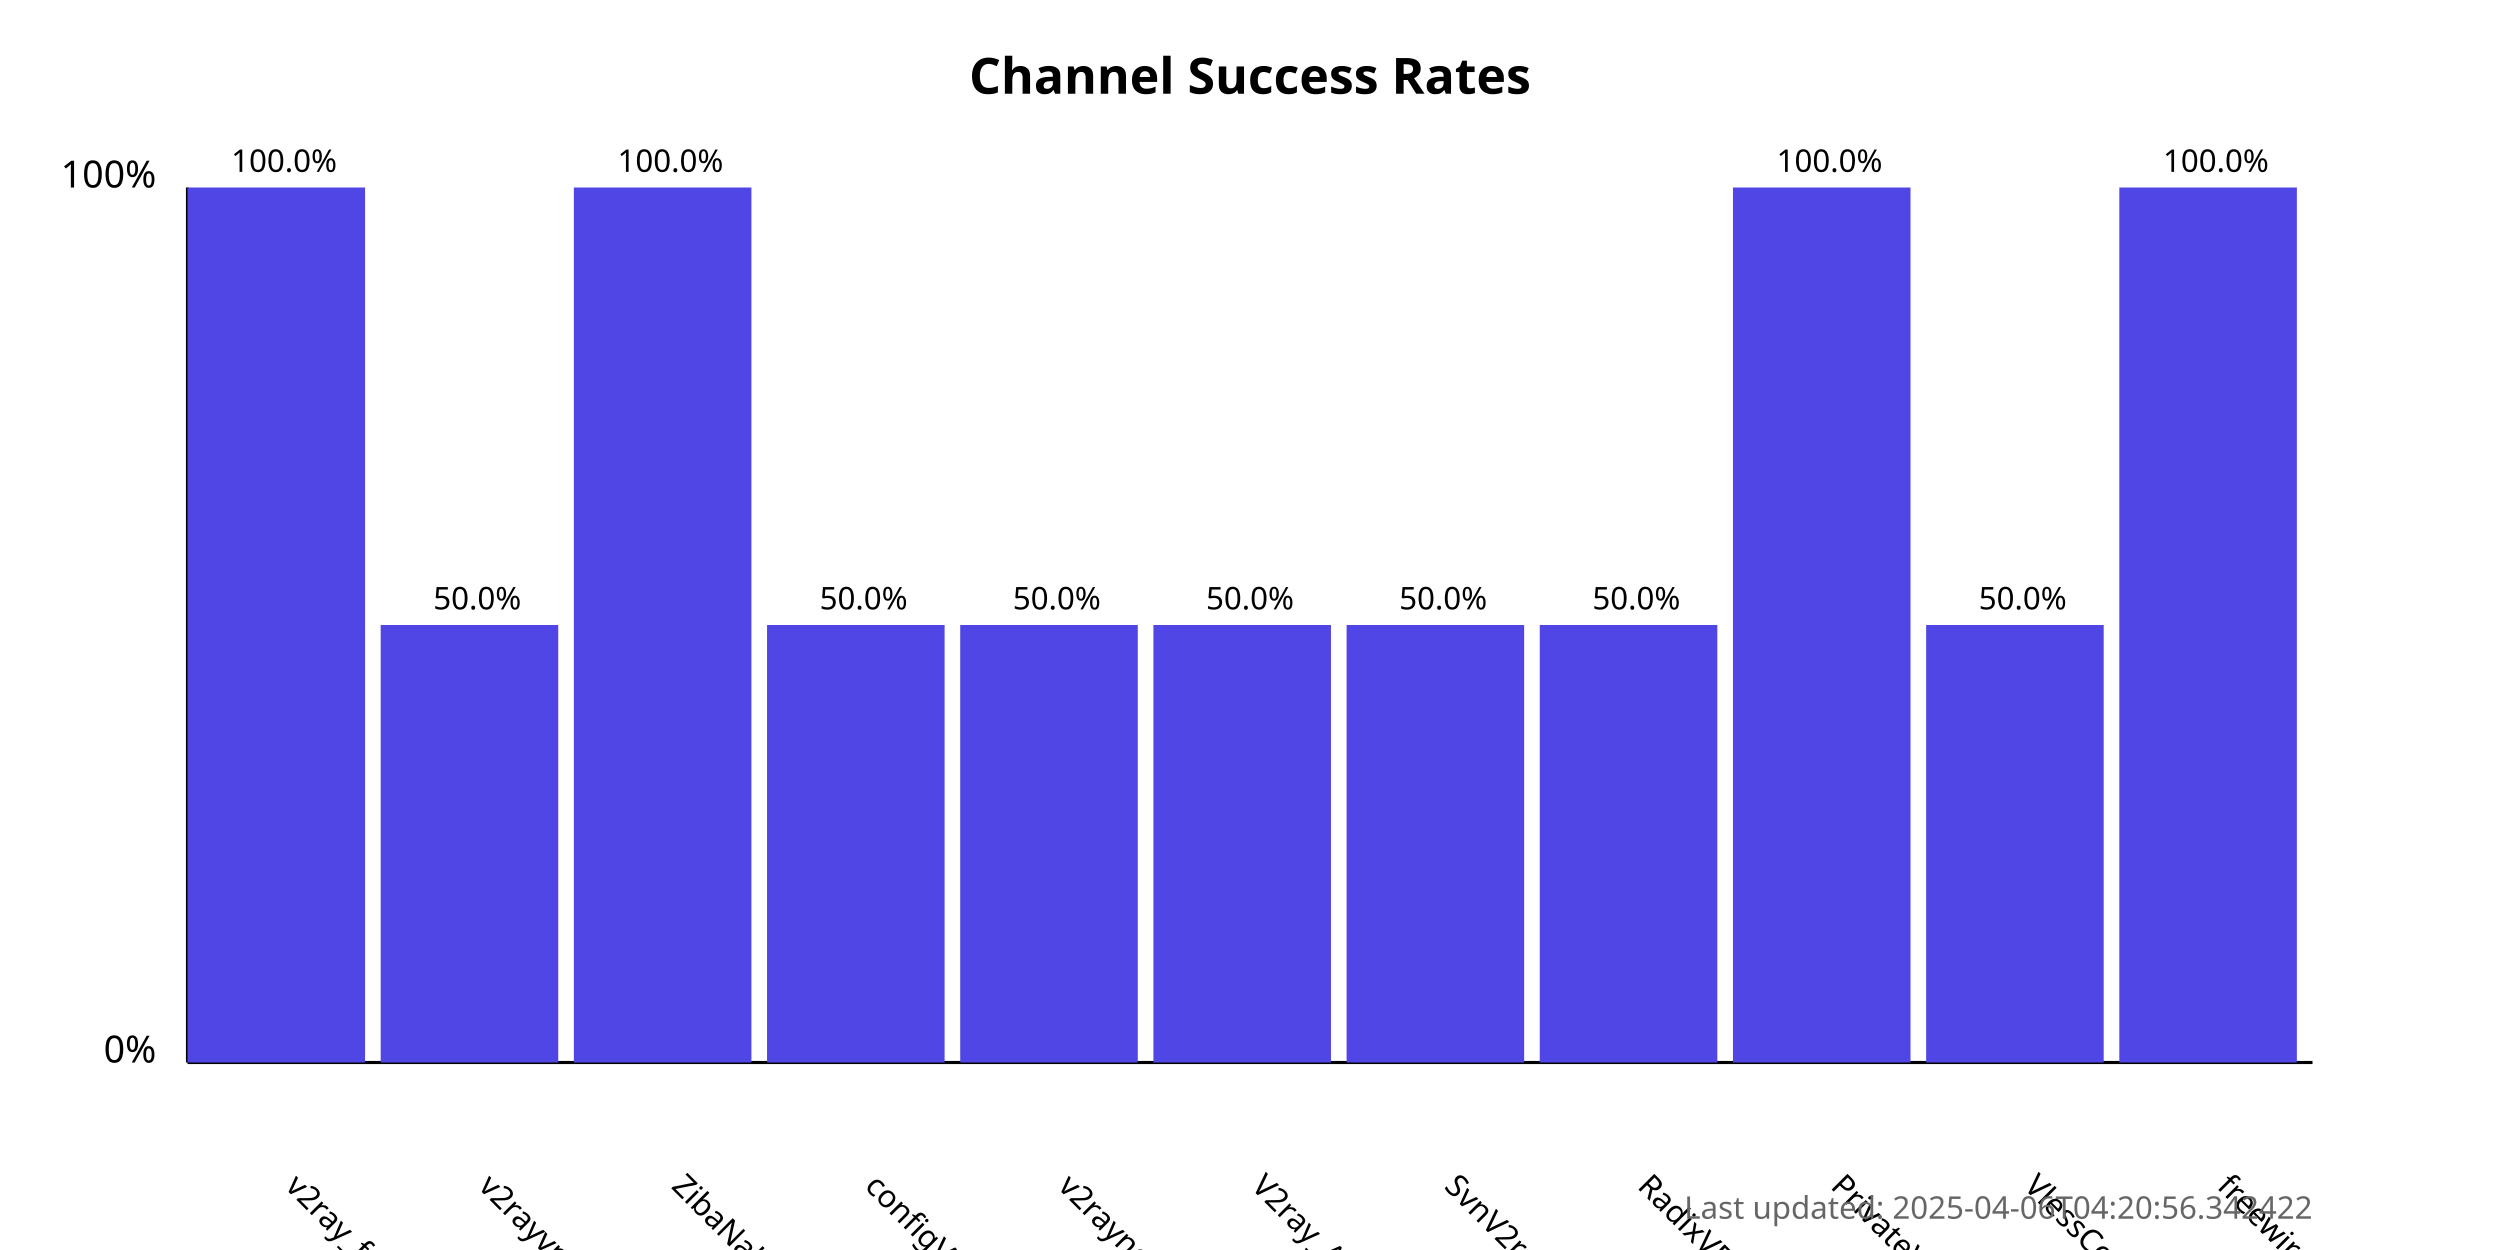
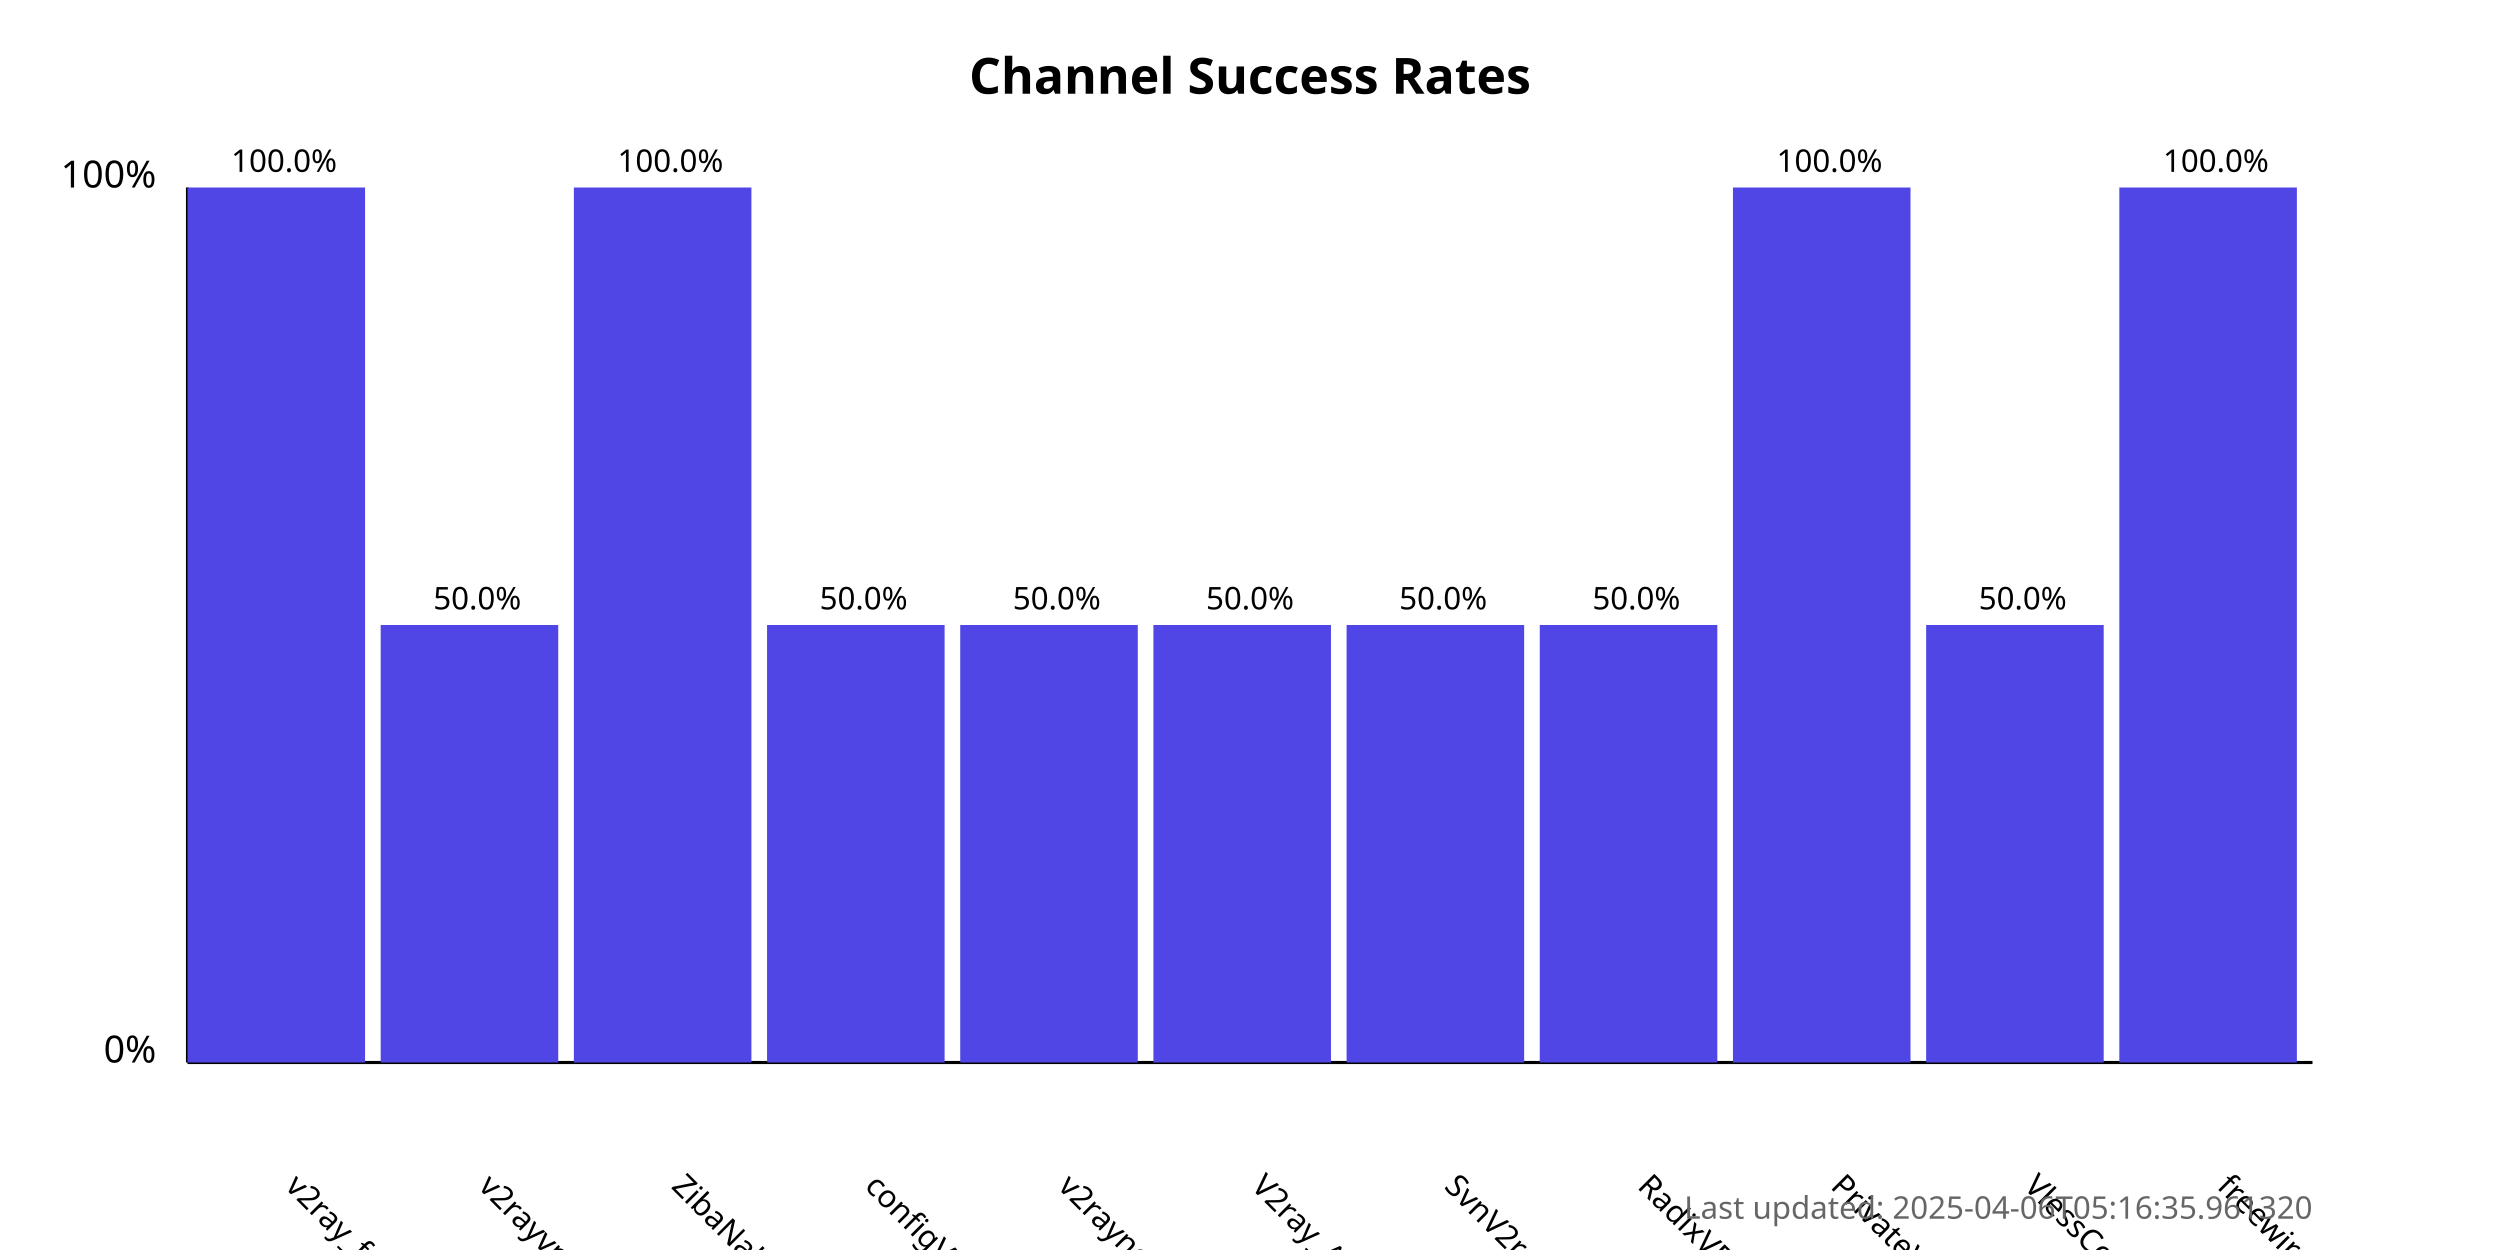
<svg xmlns="http://www.w3.org/2000/svg" width="800" height="400">
  <style>
            .chart-title { font: bold 16px sans-serif; }
            .axis-label { font: 12px sans-serif; }
            .tick-label { font: 10px sans-serif; }
            .bar { fill: #4f46e5; }
            .bar:hover { fill: #6366f1; }
            .timestamp { font: 10px sans-serif; fill: #666; }
        </style>
  <text x="400.0" y="30" text-anchor="middle" class="chart-title">
            Channel Success Rates
        </text>
  <line x1="60" y1="340" x2="60" y2="60" stroke="black" stroke-width="1" />
  <line x1="60" y1="340" x2="740" y2="340" stroke="black" stroke-width="1" />
  <text x="50" y="340" text-anchor="end" class="axis-label">0%</text>
  <text x="50" y="60" text-anchor="end" class="axis-label">100%</text>
  <g>
    <rect x="60" y="60.0" width="56.818" height="280.0" class="bar" />
    <text x="90.909" y="380" transform="rotate(45, 90.90909, 380)" text-anchor="start" class="tick-label">
                v2ray_free_conf
            </text>
    <text x="90.909" y="55.0" text-anchor="middle" class="tick-label">
                100.0%
            </text>
  </g>
  <g>
    <rect x="121.818" y="200.0" width="56.818" height="140.0" class="bar" />
    <text x="152.727" y="380" transform="rotate(45, 152.7273, 380)" text-anchor="start" class="tick-label">
                v2rayvpno
            </text>
    <text x="152.727" y="195.0" text-anchor="middle" class="tick-label">
                50.0%
            </text>
  </g>
  <g>
    <rect x="183.636" y="60.0" width="56.818" height="280.0" class="bar" />
    <text x="214.545" y="380" transform="rotate(45, 214.5455, 380)" text-anchor="start" class="tick-label">
                ZibaNabz
            </text>
    <text x="214.545" y="55.0" text-anchor="middle" class="tick-label">
                100.0%
            </text>
  </g>
  <g>
    <rect x="245.455" y="200.0" width="56.818" height="140.0" class="bar" />
    <text x="276.364" y="380" transform="rotate(45, 276.3636, 380)" text-anchor="start" class="tick-label">
                configV2rayForFree
            </text>
    <text x="276.364" y="195.0" text-anchor="middle" class="tick-label">
                50.0%
            </text>
  </g>
  <g>
    <rect x="307.273" y="200.0" width="56.818" height="140.0" class="bar" />
    <text x="338.182" y="380" transform="rotate(45, 338.1818, 380)" text-anchor="start" class="tick-label">
                v2rayngvpn
            </text>
    <text x="338.182" y="195.0" text-anchor="middle" class="tick-label">
                50.0%
            </text>
  </g>
  <g>
    <rect x="369.091" y="200.0" width="56.818" height="140.0" class="bar" />
    <text x="400.0" y="380" transform="rotate(45, 400.0, 380)" text-anchor="start" class="tick-label">
                V2ray_Alpha
            </text>
    <text x="400.0" y="195.0" text-anchor="middle" class="tick-label">
                50.0%
            </text>
  </g>
  <g>
    <rect x="430.909" y="200.0" width="56.818" height="140.0" class="bar" />
    <text x="461.818" y="380" transform="rotate(45, 461.8182, 380)" text-anchor="start" class="tick-label">
                SvnV2ray
            </text>
    <text x="461.818" y="195.0" text-anchor="middle" class="tick-label">
                50.0%
            </text>
  </g>
  <g>
    <rect x="492.727" y="200.0" width="56.818" height="140.0" class="bar" />
    <text x="523.636" y="380" transform="rotate(45, 523.6364, 380)" text-anchor="start" class="tick-label">
                RadixVPN
            </text>
    <text x="523.636" y="195.0" text-anchor="middle" class="tick-label">
                50.0%
            </text>
  </g>
  <g>
    <rect x="554.545" y="60.0" width="56.818" height="280.0" class="bar" />
    <text x="585.455" y="380" transform="rotate(45, 585.4545, 380)" text-anchor="start" class="tick-label">
                PrivateVPNs
            </text>
    <text x="585.455" y="55.0" text-anchor="middle" class="tick-label">
                100.0%
            </text>
  </g>
  <g>
    <rect x="616.364" y="200.0" width="56.818" height="140.0" class="bar" />
    <text x="647.273" y="380" transform="rotate(45, 647.2727, 380)" text-anchor="start" class="tick-label">
                VlessConfig
            </text>
    <text x="647.273" y="195.0" text-anchor="middle" class="tick-label">
                50.0%
            </text>
  </g>
  <g>
    <rect x="678.182" y="60.0" width="56.818" height="280.0" class="bar" />
    <text x="709.091" y="380" transform="rotate(45, 709.0909, 380)" text-anchor="start" class="tick-label">
                freewireguard
            </text>
    <text x="709.091" y="55.0" text-anchor="middle" class="tick-label">
                100.0%
            </text>
  </g>
  <text x="740" y="390" text-anchor="end" class="timestamp">
-             Last updated: 2025-04-06T04:20:56.342422
+             Last updated: 2025-04-06T05:16:35.961320
        </text>
</svg>
